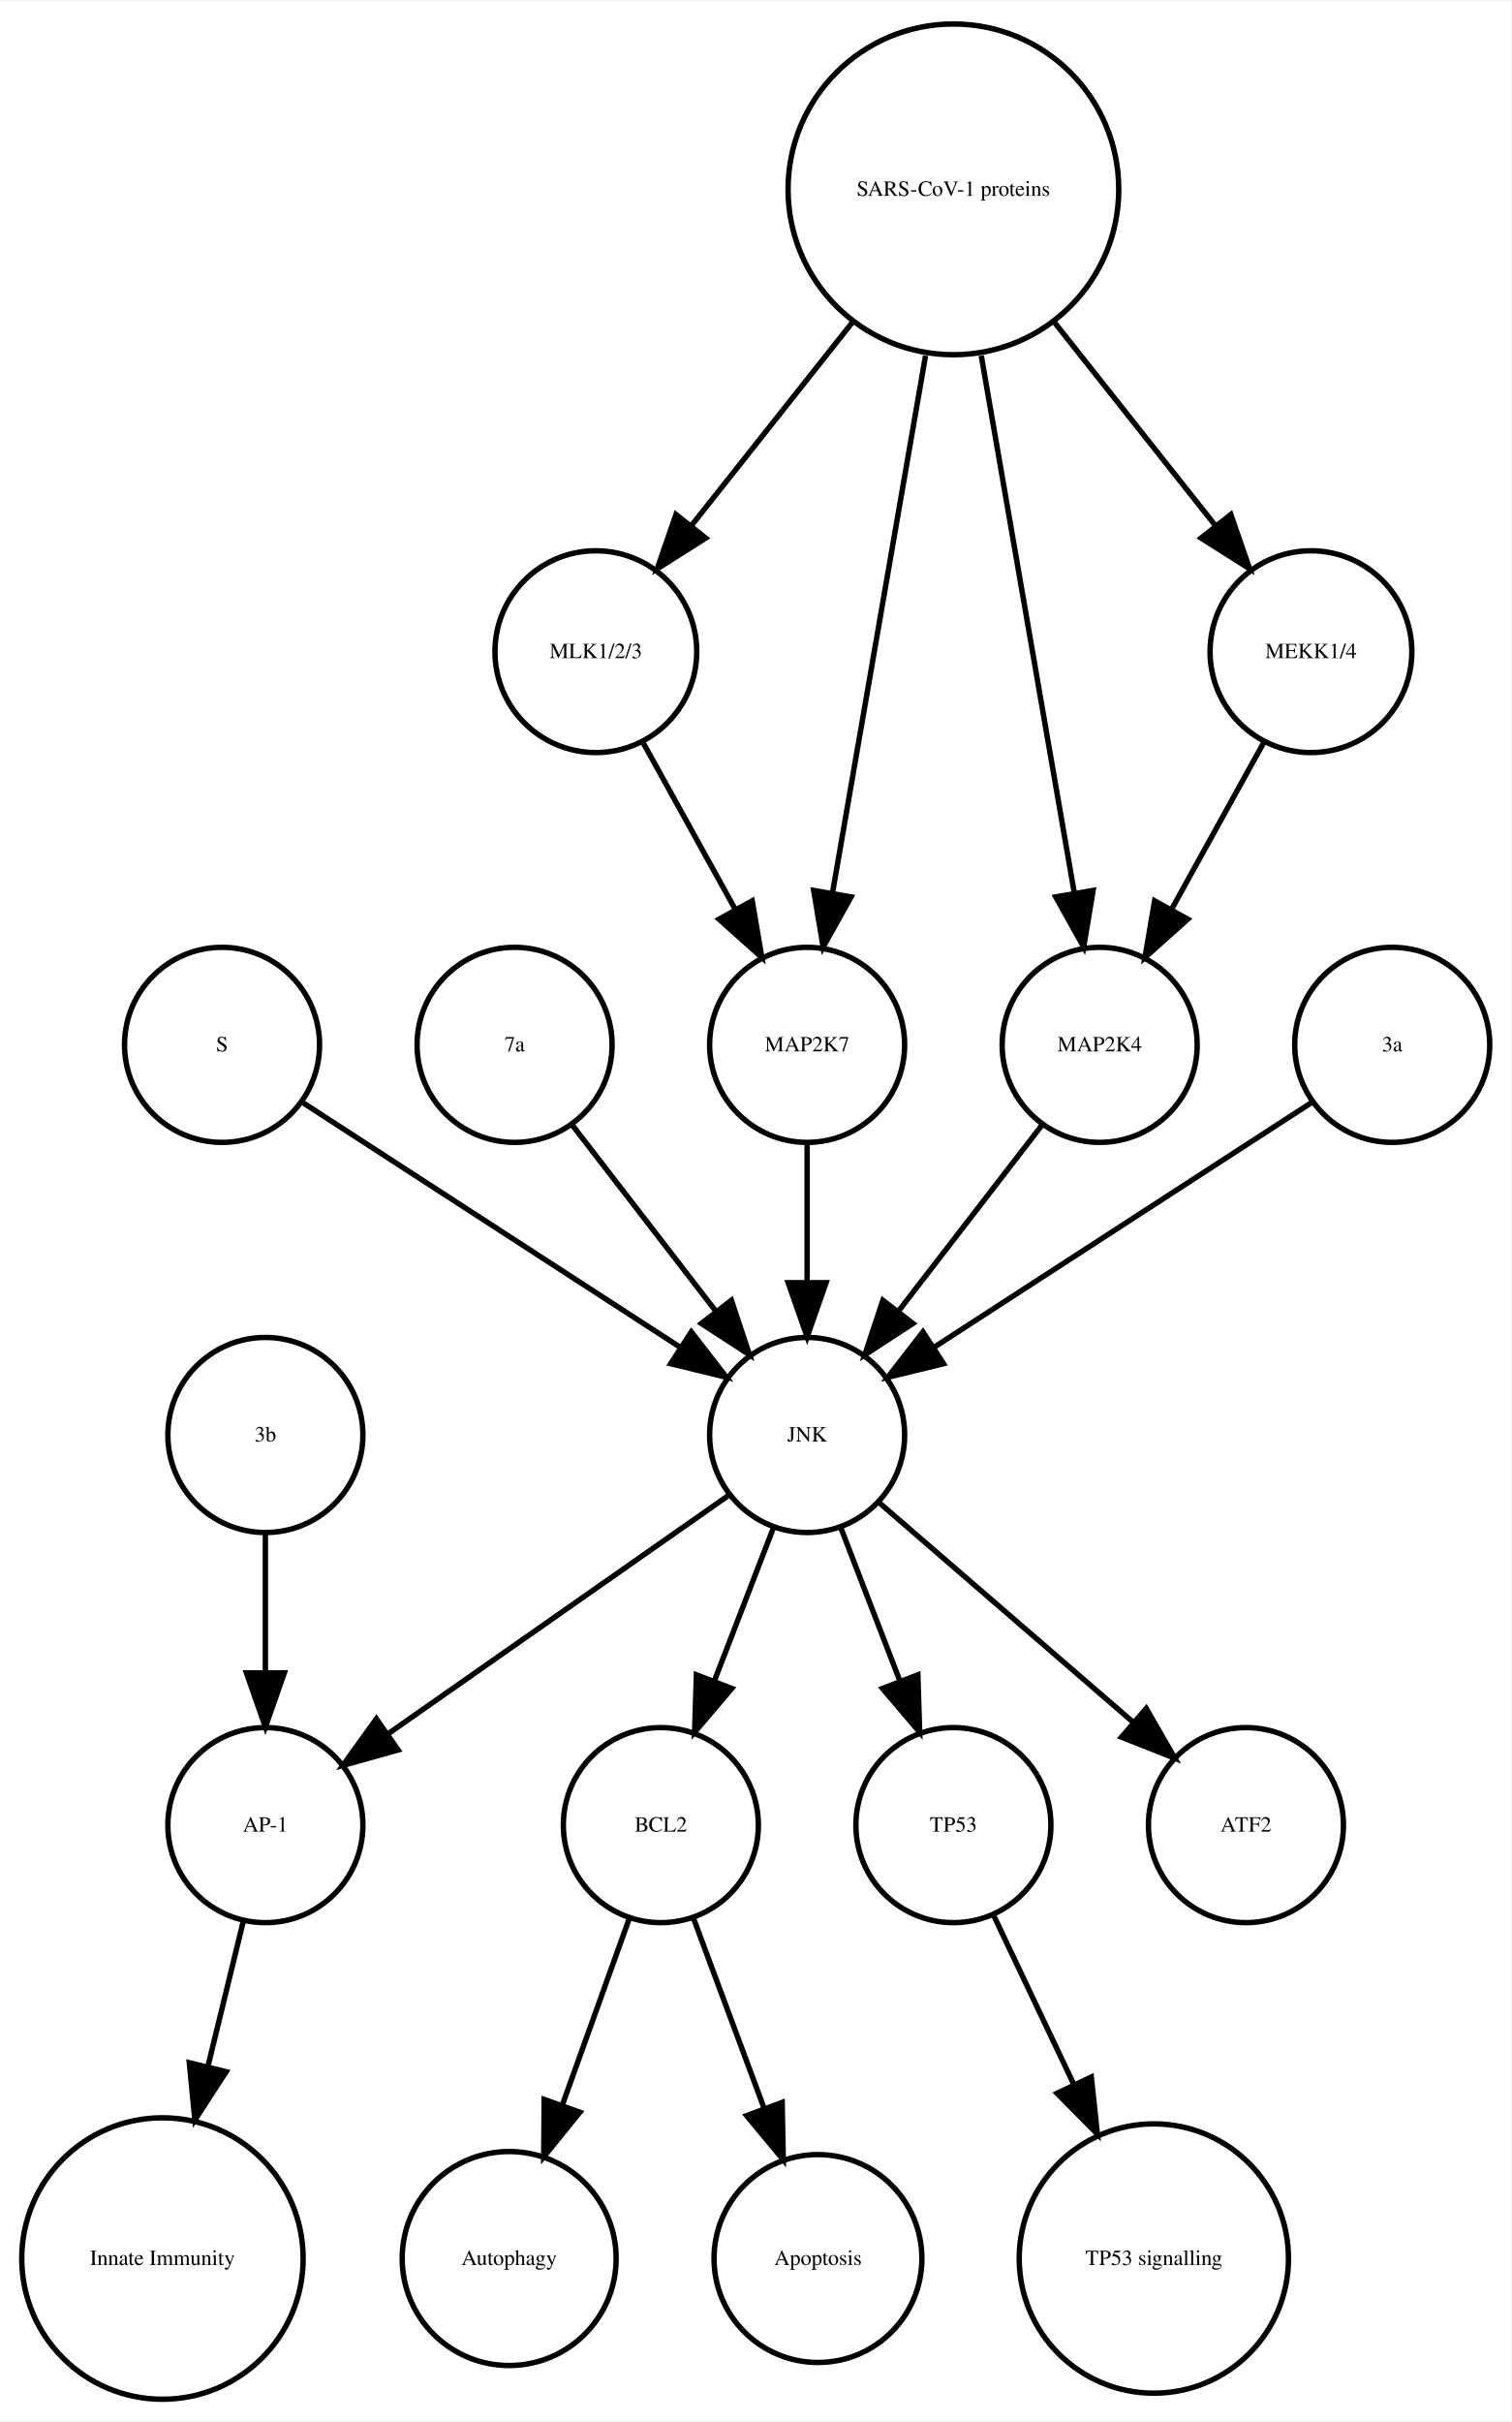
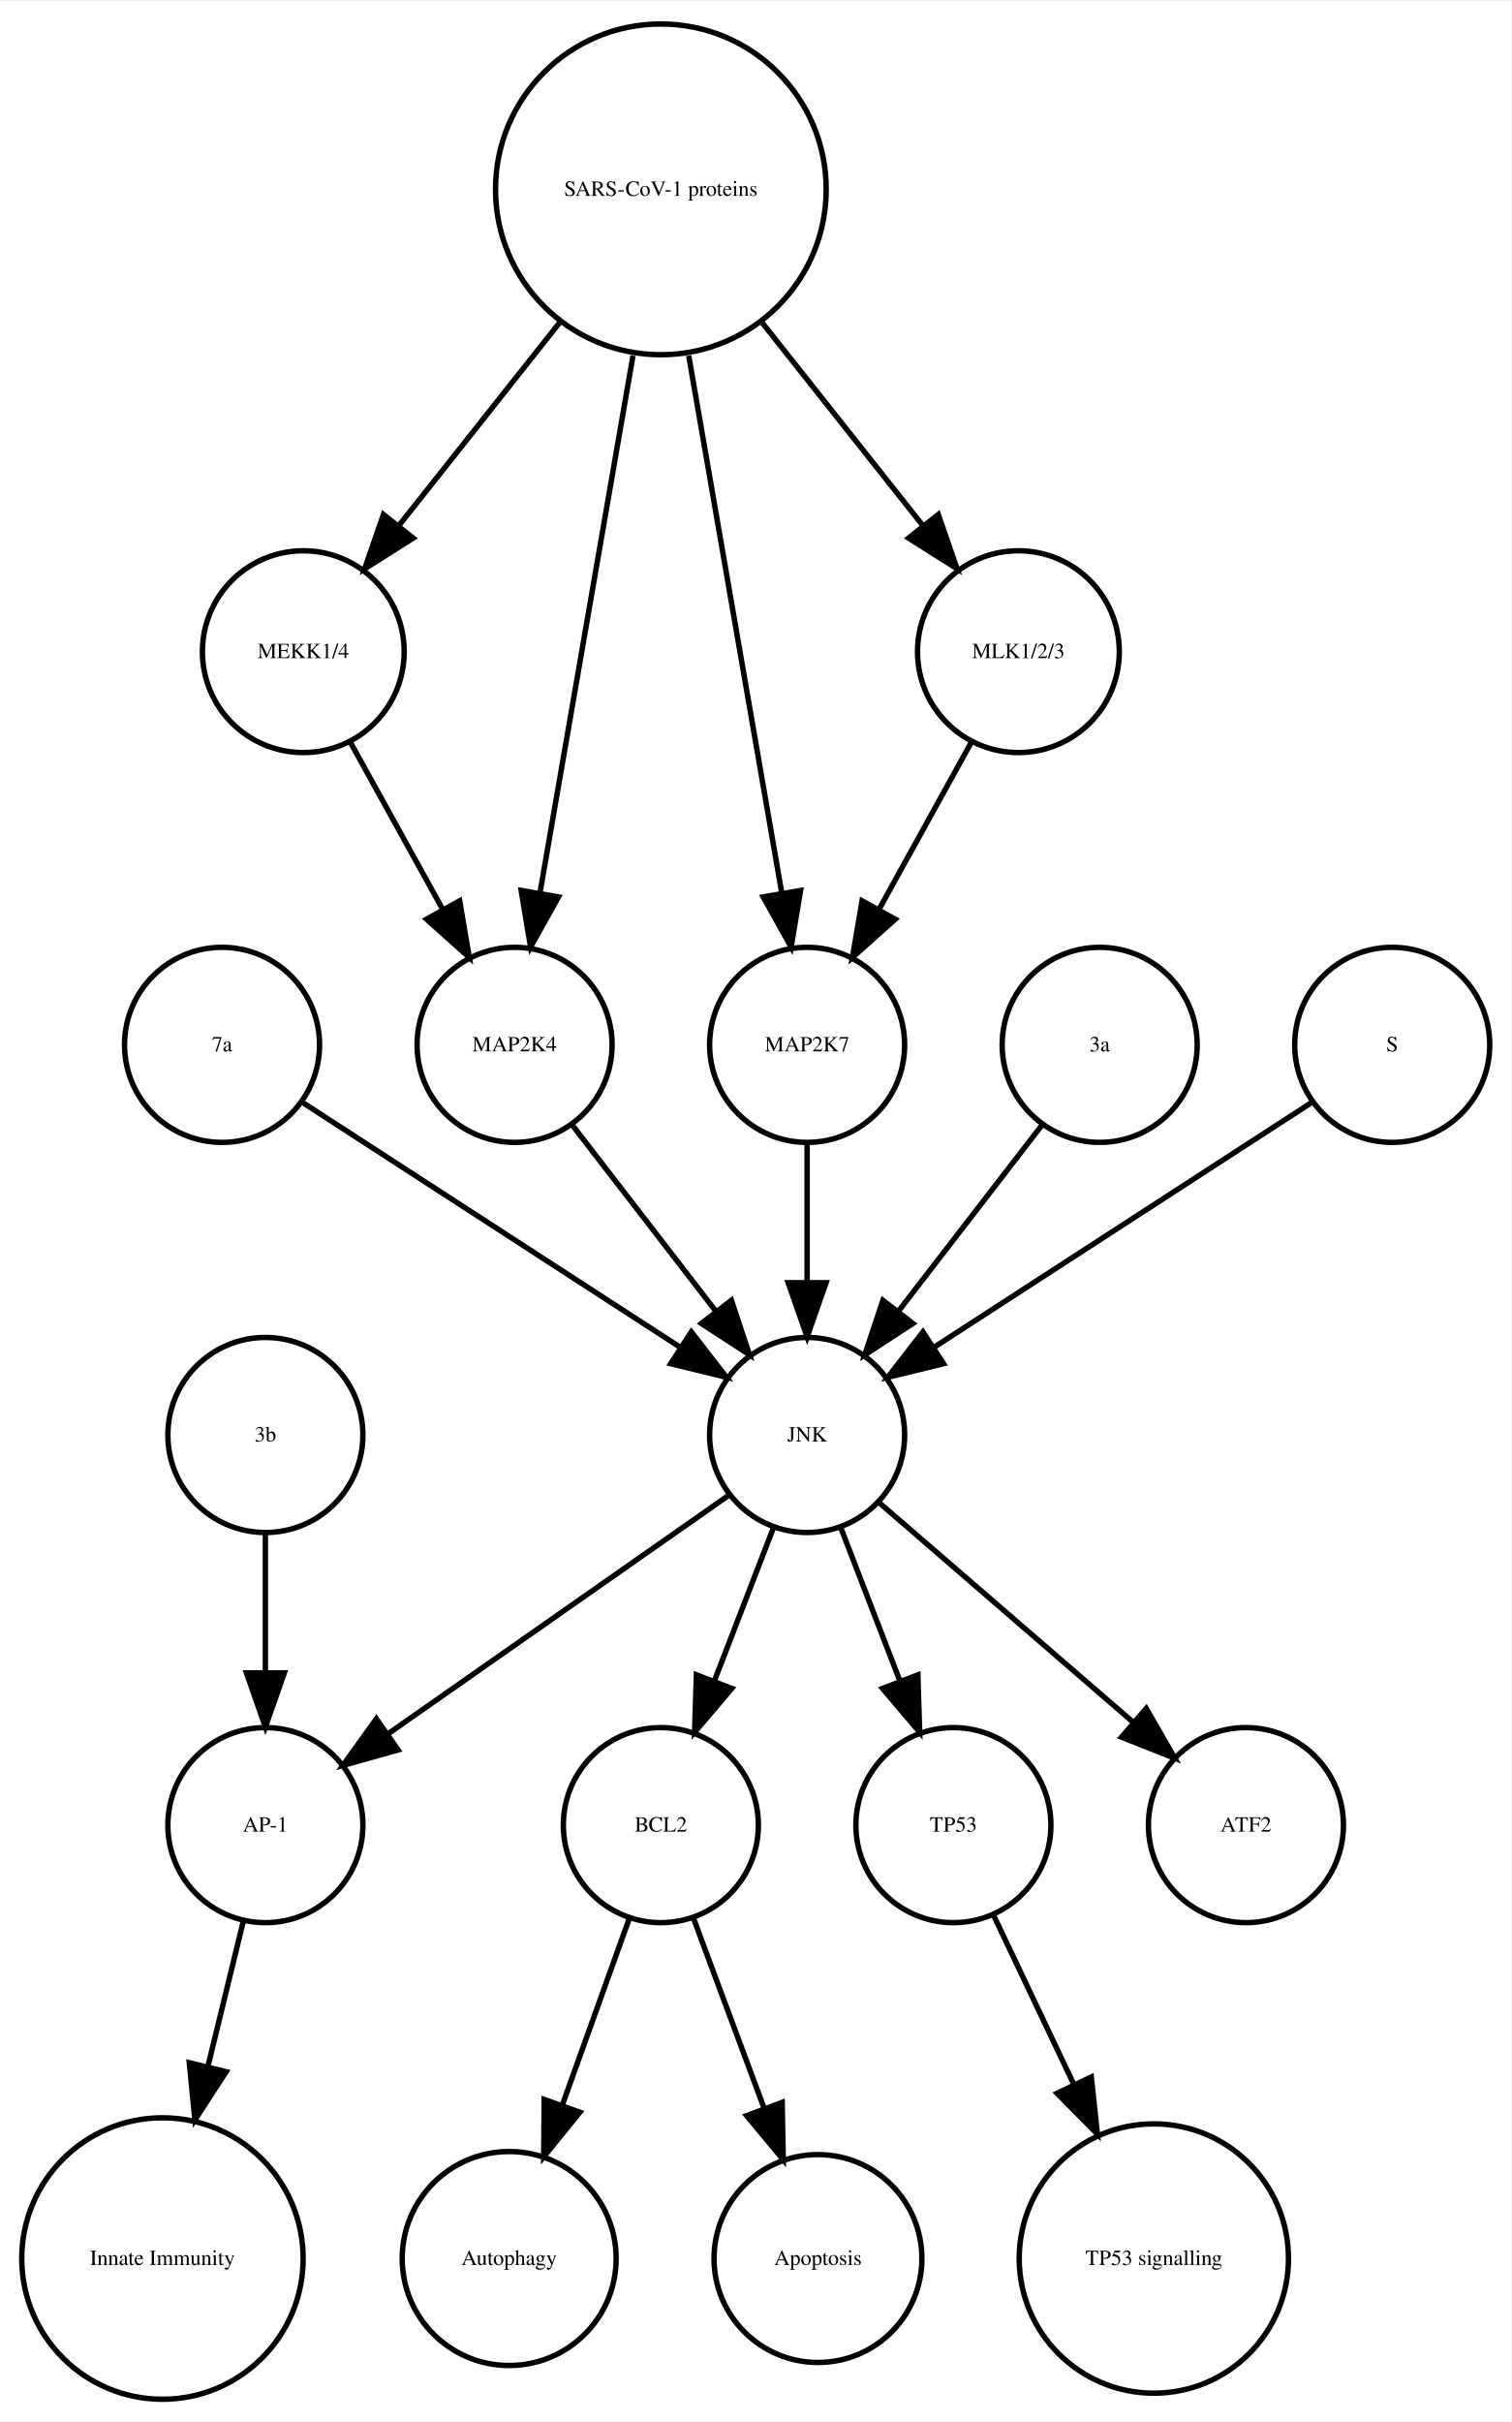
<svg xmlns="http://www.w3.org/2000/svg" width="279pt" height="447pt" viewBox="0.00 0.00 278.99 446.61">
  <g id="graph0" class="graph" transform="scale(1 1) rotate(0) translate(4 442.614)">
    <polygon fill="white" stroke="none" points="-4,4 -4,-442.614 274.986,-442.614 274.986,4 -4,4" />
    <g id="node1" class="node">
      <ellipse fill="none" stroke="black" cx="117.986" cy="-105.972" rx="18" ry="18" />
      <text text-anchor="middle" x="117.986" y="-104.772" font-family="Times,serif" font-size="4.00">BCL2</text>
    </g>
    <g id="node2" class="node">
      <ellipse fill="none" stroke="black" cx="89.986" cy="-25.986" rx="19.745" ry="19.745" />
      <text text-anchor="middle" x="89.986" y="-24.786" font-family="Times,serif" font-size="4.00">Autophagy</text>
    </g>
    <g id="edge1" class="edge">
      <path fill="none" stroke="black" d="M112.185,-88.814C108.616,-78.876 103.951,-65.882 99.819,-54.373" />
      <polygon fill="black" stroke="black" points="103.039,-52.985 96.366,-44.756 96.451,-55.35 103.039,-52.985" />
    </g>
    <g id="node7" class="node">
      <ellipse fill="none" stroke="black" cx="146.986" cy="-25.986" rx="19.184" ry="19.184" />
      <text text-anchor="middle" x="146.986" y="-24.786" font-family="Times,serif" font-size="4.00">Apoptosis</text>
    </g>
    <g id="edge2" class="edge">
      <path fill="none" stroke="black" d="M123.995,-88.814C127.742,-78.738 132.657,-65.521 136.98,-53.895" />
      <polygon fill="black" stroke="black" points="140.378,-54.799 140.583,-44.206 133.817,-52.359 140.378,-54.799" />
    </g>
    <g id="node3" class="node">
      <ellipse fill="none" stroke="black" cx="44.986" cy="-105.972" rx="18" ry="18" />
      <text text-anchor="middle" x="44.986" y="-104.772" font-family="Times,serif" font-size="4.00">AP-1</text>
    </g>
    <g id="node4" class="node">
      <ellipse fill="none" stroke="black" cx="25.986" cy="-25.986" rx="25.972" ry="25.972" />
      <text text-anchor="middle" x="25.986" y="-24.786" font-family="Times,serif" font-size="4.00">Innate Immunity</text>
    </g>
    <g id="edge3" class="edge">
      <path fill="none" stroke="black" d="M40.864,-88.05C38.956,-80.221 36.617,-70.621 34.364,-61.371" />
      <polygon fill="black" stroke="black" points="37.744,-60.46 31.976,-51.573 30.943,-62.117 37.744,-60.46" />
    </g>
    <g id="node5" class="node">
      <ellipse fill="none" stroke="black" cx="171.986" cy="-105.972" rx="18" ry="18" />
      <text text-anchor="middle" x="171.986" y="-104.772" font-family="Times,serif" font-size="4.00">TP53</text>
    </g>
    <g id="node6" class="node">
      <ellipse fill="none" stroke="black" cx="208.986" cy="-25.986" rx="24.851" ry="24.851" />
      <text text-anchor="middle" x="208.986" y="-24.786" font-family="Times,serif" font-size="4.00">TP53 signalling</text>
    </g>
    <g id="edge4" class="edge">
      <path fill="none" stroke="black" d="M179.474,-89.191C183.72,-80.24 189.183,-68.725 194.253,-58.04" />
      <polygon fill="black" stroke="black" points="197.441,-59.485 198.566,-48.95 191.117,-56.484 197.441,-59.485" />
    </g>
    <g id="node8" class="node">
+       <ellipse fill="none" stroke="black" cx="117.986" cy="-407.855" rx="30.52" ry="30.52" />
+       <text text-anchor="middle" x="117.986" y="-406.655" font-family="Times,serif" font-size="4.00">SARS-CoV-1 proteins</text>
+     </g>
+     <g id="node11" class="node">
+       <ellipse fill="none" stroke="black" cx="51.986" cy="-322.534" rx="18.623" ry="18.623" />
+       <text text-anchor="middle" x="51.986" y="-321.334" font-family="Times,serif" font-size="4.00">MEKK1/4</text>
+     </g>
+     <g id="edge7" class="edge">
+       <path fill="none" stroke="black" d="M99.25,-383.201C89.927,-371.432 78.724,-357.288 69.565,-345.726" />
+       <polygon fill="black" stroke="black" points="72.266,-343.499 63.313,-337.834 66.779,-347.846 72.266,-343.499" />
+     </g>
+     <g id="node12" class="node">
+       <ellipse fill="none" stroke="black" cx="90.986" cy="-249.972" rx="18" ry="18" />
+       <text text-anchor="middle" x="90.986" y="-248.772" font-family="Times,serif" font-size="4.00">MAP2K4</text>
+     </g>
+     <g id="edge5" class="edge">
+       <path fill="none" stroke="black" d="M112.844,-377.167C107.9,-348.625 100.491,-305.85 95.698,-278.173" />
+       <polygon fill="black" stroke="black" points="99.094,-277.274 93.939,-268.018 92.197,-278.468 99.094,-277.274" />
+     </g>
+     <g id="node13" class="node">
+       <ellipse fill="none" stroke="black" cx="144.986" cy="-249.972" rx="18" ry="18" />
+       <text text-anchor="middle" x="144.986" y="-248.772" font-family="Times,serif" font-size="4.00">MAP2K7</text>
+     </g>
+     <g id="edge6" class="edge">
+       <path fill="none" stroke="black" d="M123.128,-377.167C128.072,-348.625 135.481,-305.85 140.275,-278.173" />
+       <polygon fill="black" stroke="black" points="143.776,-278.468 142.034,-268.018 136.878,-277.274 143.776,-278.468" />
+     </g>
+     <g id="node17" class="node">
+       <ellipse fill="none" stroke="black" cx="183.986" cy="-322.534" rx="18.623" ry="18.623" />
+       <text text-anchor="middle" x="183.986" y="-321.334" font-family="Times,serif" font-size="4.00">MLK1/2/3</text>
+     </g>
+     <g id="edge8" class="edge">
+       <path fill="none" stroke="black" d="M136.723,-383.201C146.045,-371.432 157.249,-357.288 166.408,-345.726" />
+       <polygon fill="black" stroke="black" points="169.193,-347.846 172.659,-337.834 163.706,-343.499 169.193,-347.846" />
+     </g>
+     <g id="node9" class="node">
      <ellipse fill="none" stroke="black" cx="36.986" cy="-249.972" rx="18" ry="18" />
-       <text text-anchor="middle" x="36.986" y="-248.772" font-family="Times,serif" font-size="4.00">S</text>
+       <text text-anchor="middle" x="36.986" y="-248.772" font-family="Times,serif" font-size="4.00">7a</text>
    </g>
    <g id="node10" class="node">
      <ellipse fill="none" stroke="black" cx="144.986" cy="-177.972" rx="18" ry="18" />
      <text text-anchor="middle" x="144.986" y="-176.772" font-family="Times,serif" font-size="4.00">JNK</text>
    </g>
-     <g id="edge5" class="edge">
+     <g id="edge9" class="edge">
      <path fill="none" stroke="black" d="M52.003,-239.239C70.058,-227.537 100.561,-207.766 121.683,-194.076" />
      <polygon fill="black" stroke="black" points="123.609,-196.999 130.097,-188.623 119.802,-191.125 123.609,-196.999" />
    </g>
-     <g id="node9" class="node">
-       <ellipse fill="none" stroke="black" cx="44.986" cy="-177.972" rx="18" ry="18" />
-       <text text-anchor="middle" x="44.986" y="-176.772" font-family="Times,serif" font-size="4.00">3b</text>
-     </g>
-     <g id="edge6" class="edge">
-       <path fill="none" stroke="black" d="M44.986,-159.669C44.986,-151.955 44.986,-142.685 44.986,-134.085" />
-       <polygon fill="black" stroke="black" points="48.486,-134.077 44.986,-124.077 41.486,-134.077 48.486,-134.077" />
-     </g>
-     <g id="edge9" class="edge">
+     <g id="edge13" class="edge">
      <path fill="none" stroke="black" d="M138.724,-160.737C135.487,-152.344 131.461,-141.907 127.82,-132.468" />
      <polygon fill="black" stroke="black" points="131.079,-131.19 124.214,-123.12 124.548,-133.709 131.079,-131.19" />
    </g>
-     <g id="edge10" class="edge">
+     <g id="edge12" class="edge">
      <path fill="none" stroke="black" d="M130.659,-166.943C114.173,-155.403 86.893,-136.307 67.549,-122.766" />
      <polygon fill="black" stroke="black" points="69.487,-119.85 59.287,-116.983 65.472,-125.585 69.487,-119.85" />
    </g>
-     <g id="edge7" class="edge">
+     <g id="edge11" class="edge">
      <path fill="none" stroke="black" d="M151.248,-160.737C154.486,-152.344 158.511,-141.907 162.152,-132.468" />
      <polygon fill="black" stroke="black" points="165.425,-133.709 165.758,-123.12 158.894,-131.19 165.425,-133.709" />
    </g>
-     <g id="node13" class="node">
+     <g id="node16" class="node">
      <ellipse fill="none" stroke="black" cx="225.986" cy="-105.972" rx="18" ry="18" />
      <text text-anchor="middle" x="225.986" y="-104.772" font-family="Times,serif" font-size="4.00">ATF2</text>
    </g>
-     <g id="edge8" class="edge">
+     <g id="edge10" class="edge">
      <path fill="none" stroke="black" d="M158.362,-165.413C171.101,-154.404 190.465,-137.669 205.213,-124.925" />
      <polygon fill="black" stroke="black" points="207.582,-127.503 212.86,-118.316 203.005,-122.207 207.582,-127.503" />
    </g>
-     <g id="node11" class="node">
-       <ellipse fill="none" stroke="black" cx="90.986" cy="-249.972" rx="18" ry="18" />
-       <text text-anchor="middle" x="90.986" y="-248.772" font-family="Times,serif" font-size="4.00">7a</text>
+     <g id="edge14" class="edge">
+       <path fill="none" stroke="black" d="M60.642,-305.874C65.659,-296.797 72.08,-285.179 77.722,-274.97" />
+       <polygon fill="black" stroke="black" points="80.849,-276.549 82.623,-266.104 74.722,-273.163 80.849,-276.549" />
    </g>
-     <g id="edge11" class="edge">
+     <g id="edge15" class="edge">
      <path fill="none" stroke="black" d="M101.655,-235.143C109.199,-225.363 119.467,-212.052 128.115,-200.843" />
      <polygon fill="black" stroke="black" points="131.003,-202.829 134.34,-192.773 125.46,-198.553 131.003,-202.829" />
    </g>
-     <g id="node12" class="node">
-       <ellipse fill="none" stroke="black" cx="171.986" cy="-407.855" rx="30.52" ry="30.52" />
-       <text text-anchor="middle" x="171.986" y="-406.655" font-family="Times,serif" font-size="4.00">SARS-CoV-1 proteins</text>
+     <g id="edge16" class="edge">
+       <path fill="none" stroke="black" d="M144.986,-231.669C144.986,-223.955 144.986,-214.685 144.986,-206.085" />
+       <polygon fill="black" stroke="black" points="148.486,-206.077 144.986,-196.077 141.486,-206.077 148.486,-206.077" />
    </g>
    <g id="node14" class="node">
-       <ellipse fill="none" stroke="black" cx="105.986" cy="-322.534" rx="18.623" ry="18.623" />
-       <text text-anchor="middle" x="105.986" y="-321.334" font-family="Times,serif" font-size="4.00">MLK1/2/3</text>
-     </g>
-     <g id="edge14" class="edge">
-       <path fill="none" stroke="black" d="M153.25,-383.201C143.927,-371.432 132.724,-357.288 123.565,-345.726" />
-       <polygon fill="black" stroke="black" points="126.266,-343.499 117.313,-337.834 120.779,-347.846 126.266,-343.499" />
-     </g>
-     <g id="node15" class="node">
      <ellipse fill="none" stroke="black" cx="198.986" cy="-249.972" rx="18" ry="18" />
-       <text text-anchor="middle" x="198.986" y="-248.772" font-family="Times,serif" font-size="4.00">MAP2K4</text>
-     </g>
-     <g id="edge15" class="edge">
-       <path fill="none" stroke="black" d="M177.128,-377.167C182.072,-348.625 189.481,-305.85 194.275,-278.173" />
-       <polygon fill="black" stroke="black" points="197.776,-278.468 196.034,-268.018 190.878,-277.274 197.776,-278.468" />
-     </g>
-     <g id="node16" class="node">
-       <ellipse fill="none" stroke="black" cx="237.986" cy="-322.534" rx="18.623" ry="18.623" />
-       <text text-anchor="middle" x="237.986" y="-321.334" font-family="Times,serif" font-size="4.00">MEKK1/4</text>
-     </g>
-     <g id="edge12" class="edge">
-       <path fill="none" stroke="black" d="M190.723,-383.201C200.045,-371.432 211.249,-357.288 220.408,-345.726" />
-       <polygon fill="black" stroke="black" points="223.193,-347.846 226.659,-337.834 217.706,-343.499 223.193,-347.846" />
-     </g>
-     <g id="node17" class="node">
-       <ellipse fill="none" stroke="black" cx="144.986" cy="-249.972" rx="18" ry="18" />
-       <text text-anchor="middle" x="144.986" y="-248.772" font-family="Times,serif" font-size="4.00">MAP2K7</text>
-     </g>
-     <g id="edge13" class="edge">
-       <path fill="none" stroke="black" d="M166.844,-377.167C161.9,-348.625 154.491,-305.85 149.697,-278.173" />
-       <polygon fill="black" stroke="black" points="153.094,-277.274 147.939,-268.018 146.197,-278.468 153.094,-277.274" />
-     </g>
-     <g id="edge16" class="edge">
-       <path fill="none" stroke="black" d="M114.642,-305.874C119.658,-296.797 126.08,-285.179 131.722,-274.97" />
-       <polygon fill="black" stroke="black" points="134.849,-276.549 136.623,-266.104 128.722,-273.163 134.849,-276.549" />
+       <text text-anchor="middle" x="198.986" y="-248.772" font-family="Times,serif" font-size="4.00">3a</text>
    </g>
    <g id="edge17" class="edge">
      <path fill="none" stroke="black" d="M188.318,-235.143C180.774,-225.363 170.505,-212.052 161.857,-200.843" />
      <polygon fill="black" stroke="black" points="164.512,-198.553 155.633,-192.773 158.97,-202.829 164.512,-198.553" />
    </g>
+     <g id="node15" class="node">
+       <ellipse fill="none" stroke="black" cx="252.986" cy="-249.972" rx="18" ry="18" />
+       <text text-anchor="middle" x="252.986" y="-248.772" font-family="Times,serif" font-size="4.00">S</text>
+     </g>
    <g id="edge18" class="edge">
-       <path fill="none" stroke="black" d="M229.331,-305.874C224.314,-296.797 217.893,-285.179 212.25,-274.97" />
-       <polygon fill="black" stroke="black" points="215.25,-273.163 207.35,-266.104 209.124,-276.549 215.25,-273.163" />
-     </g>
-     <g id="edge19" class="edge">
-       <path fill="none" stroke="black" d="M144.986,-231.669C144.986,-223.955 144.986,-214.685 144.986,-206.085" />
-       <polygon fill="black" stroke="black" points="148.486,-206.077 144.986,-196.077 141.486,-206.077 148.486,-206.077" />
-     </g>
-     <g id="node18" class="node">
-       <ellipse fill="none" stroke="black" cx="252.986" cy="-249.972" rx="18" ry="18" />
-       <text text-anchor="middle" x="252.986" y="-248.772" font-family="Times,serif" font-size="4.00">3a</text>
-     </g>
-     <g id="edge20" class="edge">
      <path fill="none" stroke="black" d="M237.969,-239.239C219.915,-227.537 189.411,-207.766 168.29,-194.076" />
      <polygon fill="black" stroke="black" points="170.171,-191.125 159.876,-188.623 166.363,-196.999 170.171,-191.125" />
    </g>
+     <g id="edge19" class="edge">
+       <path fill="none" stroke="black" d="M175.331,-305.874C170.314,-296.797 163.893,-285.179 158.25,-274.97" />
+       <polygon fill="black" stroke="black" points="161.25,-273.163 153.35,-266.104 155.124,-276.549 161.25,-273.163" />
+     </g>
+     <g id="node18" class="node">
+       <ellipse fill="none" stroke="black" cx="44.986" cy="-177.972" rx="18" ry="18" />
+       <text text-anchor="middle" x="44.986" y="-176.772" font-family="Times,serif" font-size="4.00">3b</text>
+     </g>
+     <g id="edge20" class="edge">
+       <path fill="none" stroke="black" d="M44.986,-159.669C44.986,-151.955 44.986,-142.685 44.986,-134.085" />
+       <polygon fill="black" stroke="black" points="48.486,-134.077 44.986,-124.077 41.486,-134.077 48.486,-134.077" />
+     </g>
  </g>
</svg>
